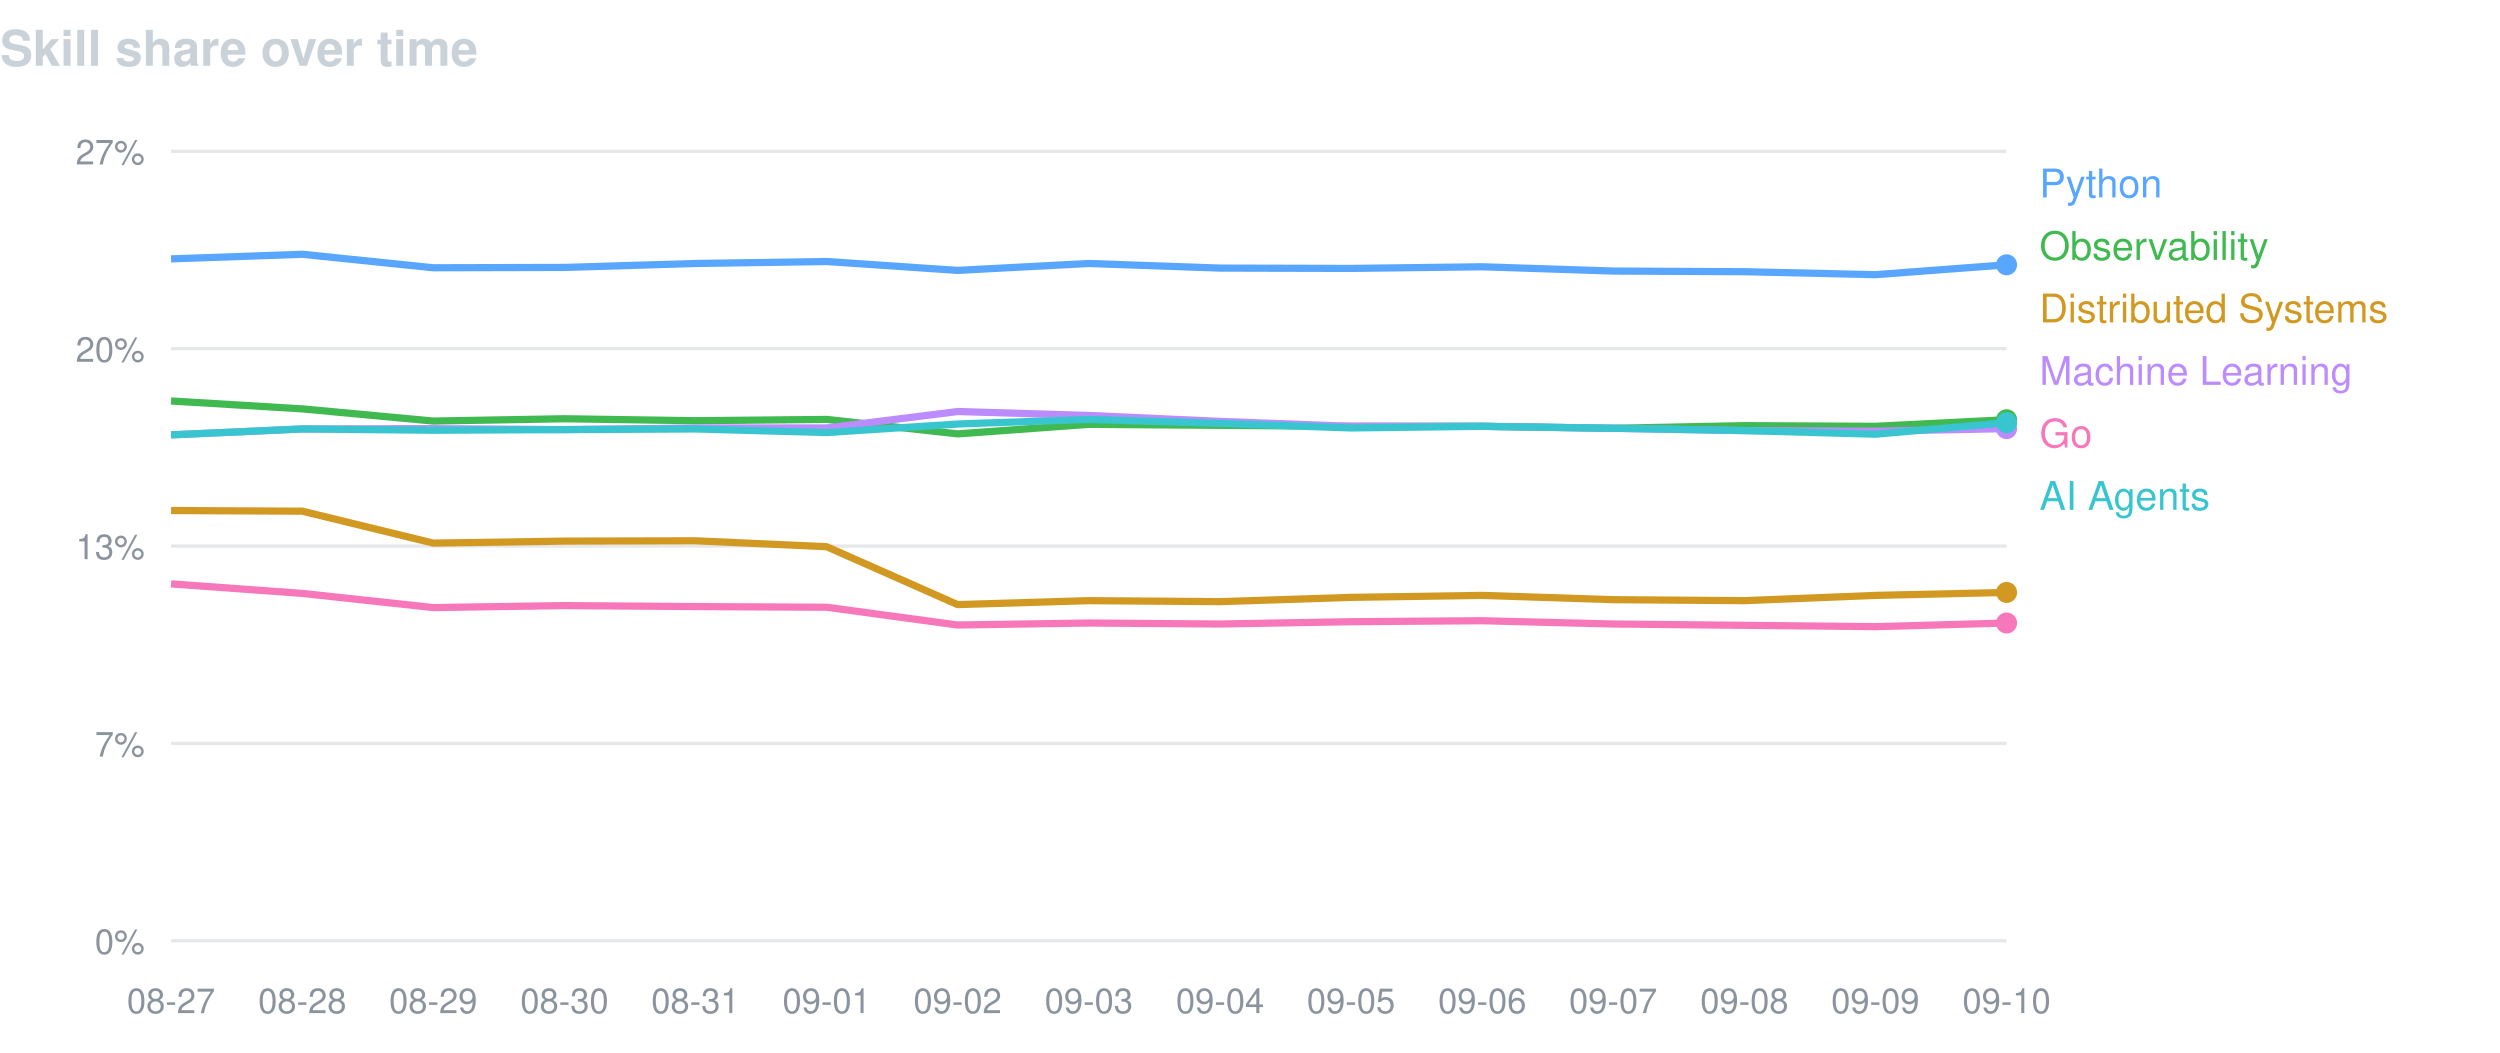
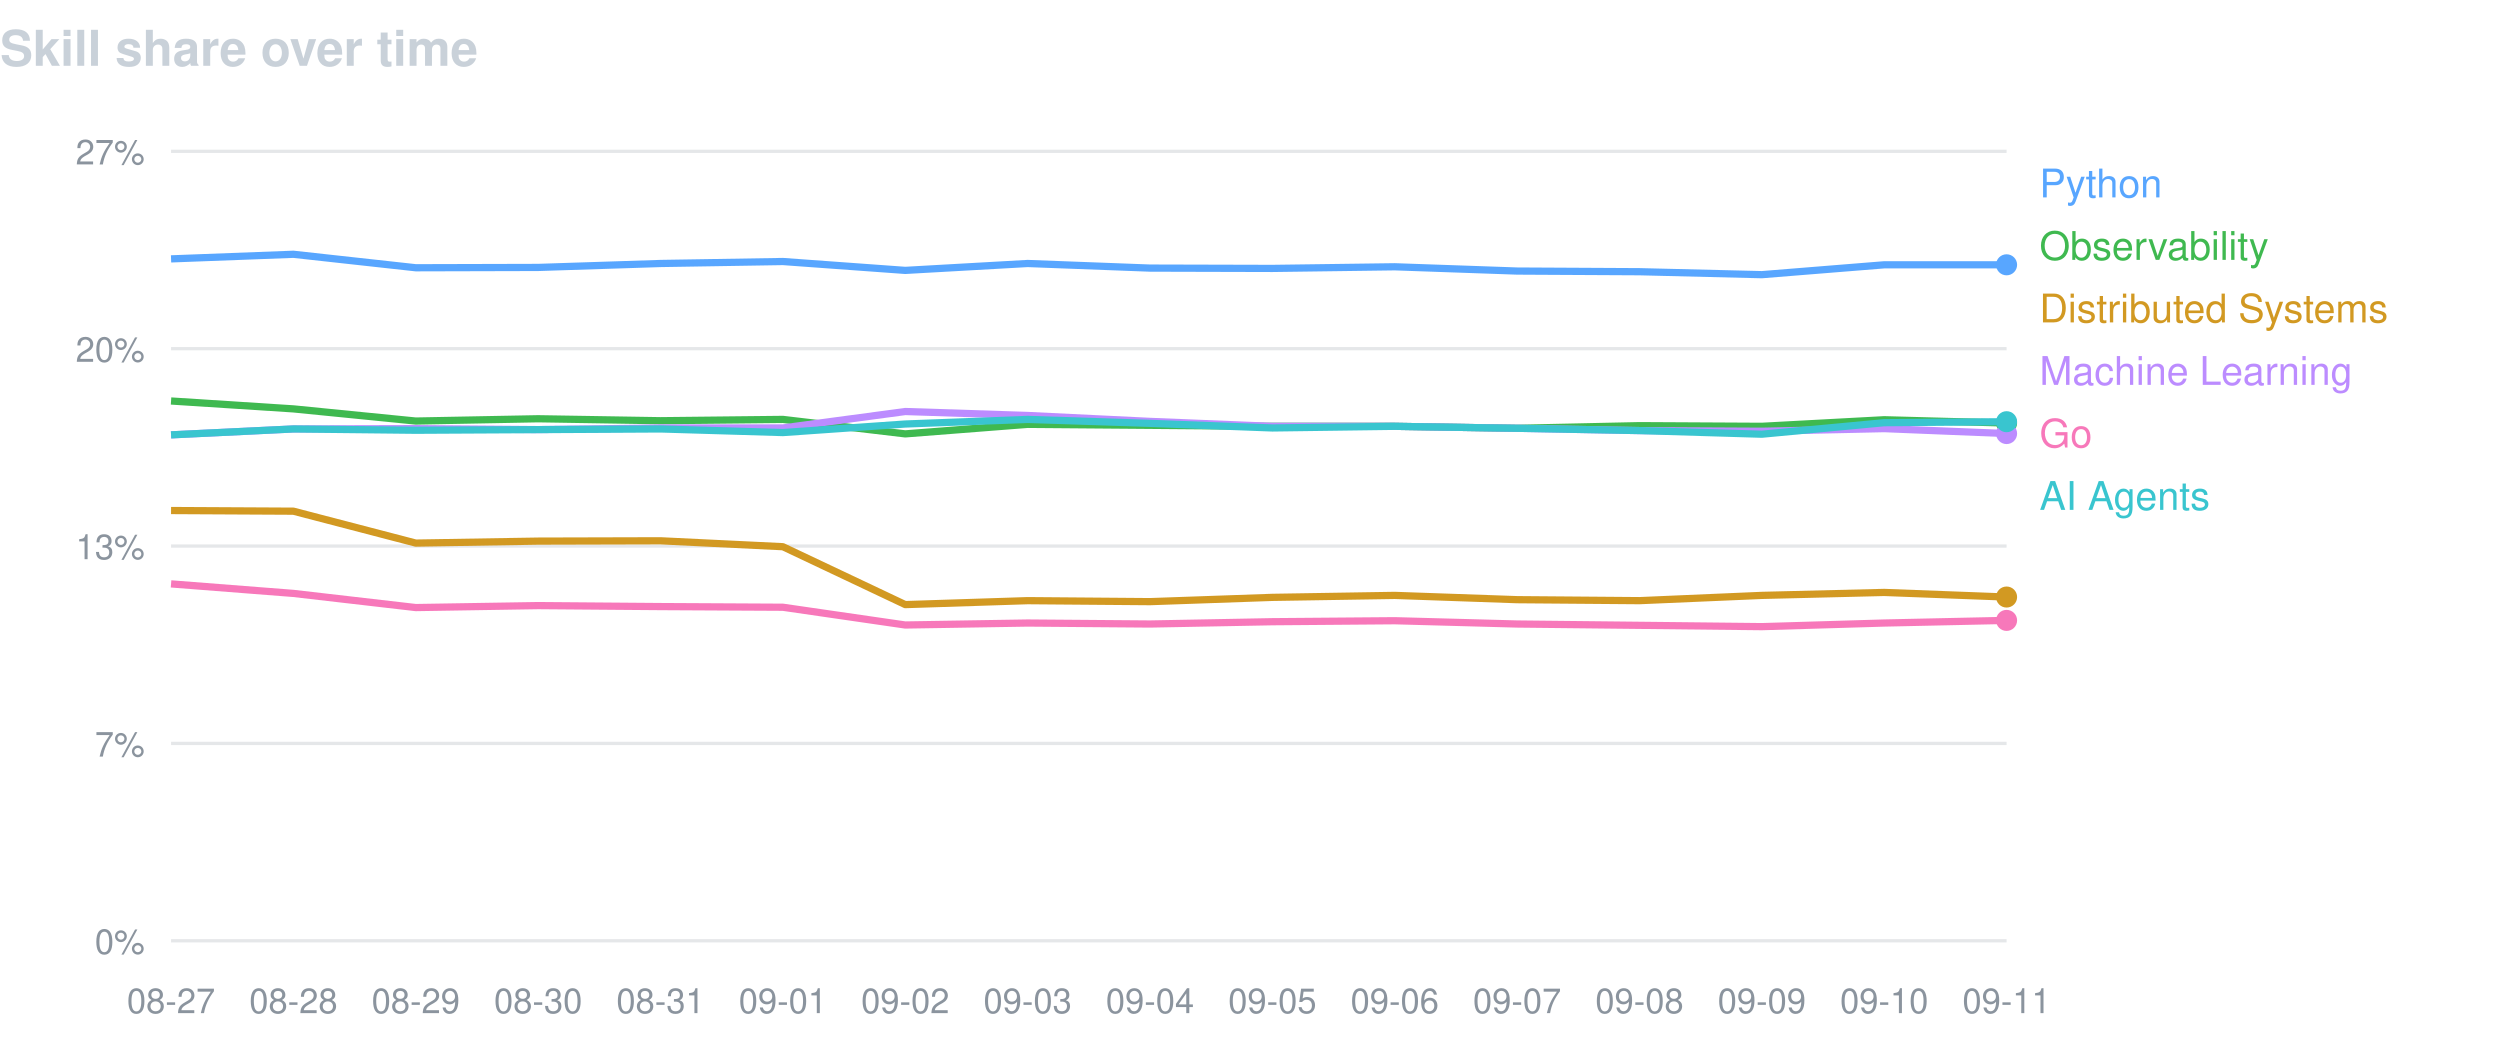
<svg xmlns="http://www.w3.org/2000/svg" width="760" height="320" viewBox="0 0 760 320" font-family="-apple-system,BlinkMacSystemFont,Segoe UI,Helvetica,Arial,sans-serif">
  <text x="0" y="20" fill="#c9d1d9" font-size="15" font-weight="600">Skill share over time</text>
  <line x1="52" y1="46.0" x2="610" y2="46.0" stroke="#8b949e" stroke-opacity="0.22" />
  <text x="44" y="50.0" fill="#8b949e" font-size="10.5" text-anchor="end">27%</text>
  <line x1="52" y1="106.0" x2="610" y2="106.0" stroke="#8b949e" stroke-opacity="0.22" />
  <text x="44" y="110.0" fill="#8b949e" font-size="10.5" text-anchor="end">20%</text>
  <line x1="52" y1="166.0" x2="610" y2="166.0" stroke="#8b949e" stroke-opacity="0.22" />
  <text x="44" y="170.0" fill="#8b949e" font-size="10.5" text-anchor="end">13%</text>
  <line x1="52" y1="226.0" x2="610" y2="226.0" stroke="#8b949e" stroke-opacity="0.22" />
  <text x="44" y="230.0" fill="#8b949e" font-size="10.5" text-anchor="end">7%</text>
  <line x1="52" y1="286.0" x2="610" y2="286.0" stroke="#8b949e" stroke-opacity="0.22" />
  <text x="44" y="290.0" fill="#8b949e" font-size="10.5" text-anchor="end">0%</text>
  <text x="52.0" y="308" fill="#8b949e" font-size="10.5" text-anchor="middle">08-27</text>
-   <text x="91.9" y="308" fill="#8b949e" font-size="10.5" text-anchor="middle">08-28</text>
-   <text x="131.7" y="308" fill="#8b949e" font-size="10.5" text-anchor="middle">08-29</text>
-   <text x="171.6" y="308" fill="#8b949e" font-size="10.5" text-anchor="middle">08-30</text>
-   <text x="211.4" y="308" fill="#8b949e" font-size="10.5" text-anchor="middle">08-31</text>
-   <text x="251.3" y="308" fill="#8b949e" font-size="10.5" text-anchor="middle">09-01</text>
-   <text x="291.1" y="308" fill="#8b949e" font-size="10.5" text-anchor="middle">09-02</text>
-   <text x="331.0" y="308" fill="#8b949e" font-size="10.5" text-anchor="middle">09-03</text>
-   <text x="370.9" y="308" fill="#8b949e" font-size="10.5" text-anchor="middle">09-04</text>
-   <text x="410.7" y="308" fill="#8b949e" font-size="10.5" text-anchor="middle">09-05</text>
-   <text x="450.6" y="308" fill="#8b949e" font-size="10.5" text-anchor="middle">09-06</text>
-   <text x="490.4" y="308" fill="#8b949e" font-size="10.5" text-anchor="middle">09-07</text>
-   <text x="530.3" y="308" fill="#8b949e" font-size="10.5" text-anchor="middle">09-08</text>
-   <text x="570.1" y="308" fill="#8b949e" font-size="10.5" text-anchor="middle">09-09</text>
-   <text x="610.0" y="308" fill="#8b949e" font-size="10.5" text-anchor="middle">09-10</text>
-   <path d="M52.0,78.7 L91.9,77.3 L131.7,81.4 L171.6,81.3 L211.4,80.1 L251.3,79.5 L291.1,82.2 L331.0,80.1 L370.9,81.5 L410.7,81.6 L450.6,81.1 L490.4,82.4 L530.3,82.6 L570.1,83.5 L610.0,80.5" fill="none" stroke="#58a6ff" stroke-width="2.2" stroke-linejoin="round" />
+   <text x="89.2" y="308" fill="#8b949e" font-size="10.5" text-anchor="middle">08-28</text>
+   <text x="126.4" y="308" fill="#8b949e" font-size="10.5" text-anchor="middle">08-29</text>
+   <text x="163.6" y="308" fill="#8b949e" font-size="10.5" text-anchor="middle">08-30</text>
+   <text x="200.8" y="308" fill="#8b949e" font-size="10.5" text-anchor="middle">08-31</text>
+   <text x="238.0" y="308" fill="#8b949e" font-size="10.5" text-anchor="middle">09-01</text>
+   <text x="275.2" y="308" fill="#8b949e" font-size="10.5" text-anchor="middle">09-02</text>
+   <text x="312.4" y="308" fill="#8b949e" font-size="10.5" text-anchor="middle">09-03</text>
+   <text x="349.6" y="308" fill="#8b949e" font-size="10.5" text-anchor="middle">09-04</text>
+   <text x="386.8" y="308" fill="#8b949e" font-size="10.5" text-anchor="middle">09-05</text>
+   <text x="424.0" y="308" fill="#8b949e" font-size="10.5" text-anchor="middle">09-06</text>
+   <text x="461.2" y="308" fill="#8b949e" font-size="10.5" text-anchor="middle">09-07</text>
+   <text x="498.4" y="308" fill="#8b949e" font-size="10.5" text-anchor="middle">09-08</text>
+   <text x="535.6" y="308" fill="#8b949e" font-size="10.5" text-anchor="middle">09-09</text>
+   <text x="572.8" y="308" fill="#8b949e" font-size="10.5" text-anchor="middle">09-10</text>
+   <text x="610.0" y="308" fill="#8b949e" font-size="10.5" text-anchor="middle">09-11</text>
+   <path d="M52.0,78.7 L89.2,77.3 L126.4,81.4 L163.6,81.3 L200.8,80.1 L238.0,79.5 L275.2,82.2 L312.4,80.1 L349.6,81.5 L386.8,81.6 L424.0,81.1 L461.2,82.4 L498.4,82.6 L535.6,83.5 L572.8,80.5 L610.0,80.5" fill="none" stroke="#58a6ff" stroke-width="2.2" stroke-linejoin="round" />
  <circle cx="610.0" cy="80.5" r="3.2" fill="#58a6ff" />
  <text x="620" y="60" fill="#58a6ff" font-size="12">Python</text>
-   <path d="M52.0,121.9 L91.9,124.3 L131.7,128.0 L171.6,127.3 L211.4,127.9 L251.3,127.5 L291.1,131.9 L331.0,129.0 L370.9,129.3 L410.7,129.6 L450.6,129.6 L490.4,130.2 L530.3,129.4 L570.1,129.6 L610.0,127.6" fill="none" stroke="#3fb950" stroke-width="2.2" stroke-linejoin="round" />
-   <circle cx="610.0" cy="127.6" r="3.2" fill="#3fb950" />
+   <path d="M52.0,121.9 L89.2,124.3 L126.4,128.0 L163.6,127.3 L200.8,127.9 L238.0,127.5 L275.2,131.9 L312.4,129.0 L349.6,129.3 L386.8,129.6 L424.0,129.6 L461.2,130.2 L498.4,129.4 L535.6,129.6 L572.8,127.6 L610.0,128.6" fill="none" stroke="#3fb950" stroke-width="2.2" stroke-linejoin="round" />
+   <circle cx="610.0" cy="128.6" r="3.2" fill="#3fb950" />
  <text x="620" y="79" fill="#3fb950" font-size="12">Observability</text>
-   <path d="M52.0,155.2 L91.9,155.4 L131.7,165.1 L171.6,164.5 L211.4,164.4 L251.3,166.2 L291.1,183.8 L331.0,182.6 L370.9,182.9 L410.7,181.6 L450.6,181.0 L490.4,182.3 L530.3,182.6 L570.1,181.0 L610.0,180.1" fill="none" stroke="#d29922" stroke-width="2.2" stroke-linejoin="round" />
-   <circle cx="610.0" cy="180.1" r="3.2" fill="#d29922" />
+   <path d="M52.0,155.2 L89.2,155.4 L126.4,165.1 L163.6,164.5 L200.8,164.4 L238.0,166.2 L275.2,183.8 L312.4,182.6 L349.6,182.9 L386.8,181.6 L424.0,181.0 L461.2,182.3 L498.4,182.6 L535.6,181.0 L572.8,180.1 L610.0,181.5" fill="none" stroke="#d29922" stroke-width="2.2" stroke-linejoin="round" />
+   <circle cx="610.0" cy="181.5" r="3.2" fill="#d29922" />
  <text x="620" y="98" fill="#d29922" font-size="12">Distributed Systems</text>
-   <path d="M52.0,132.2 L91.9,130.4 L131.7,130.3 L171.6,130.6 L211.4,130.1 L251.3,130.1 L291.1,125.1 L331.0,126.3 L370.9,128.1 L410.7,129.6 L450.6,129.6 L490.4,130.2 L530.3,130.9 L570.1,131.1 L610.0,130.3" fill="none" stroke="#bc8cff" stroke-width="2.2" stroke-linejoin="round" />
-   <circle cx="610.0" cy="130.3" r="3.2" fill="#bc8cff" />
+   <path d="M52.0,132.2 L89.2,130.4 L126.4,130.3 L163.6,130.6 L200.8,130.1 L238.0,130.1 L275.2,125.1 L312.4,126.3 L349.6,128.1 L386.8,129.6 L424.0,129.6 L461.2,130.2 L498.4,130.9 L535.6,131.1 L572.8,130.3 L610.0,131.8" fill="none" stroke="#bc8cff" stroke-width="2.2" stroke-linejoin="round" />
+   <circle cx="610.0" cy="131.8" r="3.2" fill="#bc8cff" />
  <text x="620" y="117" fill="#bc8cff" font-size="12">Machine Learning</text>
-   <path d="M52.0,177.5 L91.9,180.4 L131.7,184.7 L171.6,184.1 L211.4,184.4 L251.3,184.6 L291.1,190.0 L331.0,189.4 L370.9,189.7 L410.7,189.0 L450.6,188.7 L490.4,189.7 L530.3,190.1 L570.1,190.5 L610.0,189.4" fill="none" stroke="#f778ba" stroke-width="2.2" stroke-linejoin="round" />
-   <circle cx="610.0" cy="189.4" r="3.2" fill="#f778ba" />
+   <path d="M52.0,177.5 L89.2,180.4 L126.4,184.7 L163.6,184.1 L200.8,184.4 L238.0,184.6 L275.2,190.0 L312.4,189.4 L349.6,189.7 L386.8,189.0 L424.0,188.7 L461.2,189.7 L498.4,190.1 L535.6,190.5 L572.8,189.4 L610.0,188.6" fill="none" stroke="#f778ba" stroke-width="2.2" stroke-linejoin="round" />
+   <circle cx="610.0" cy="188.6" r="3.2" fill="#f778ba" />
  <text x="620" y="136" fill="#f778ba" font-size="12">Go</text>
-   <path d="M52.0,132.2 L91.9,130.4 L131.7,130.8 L171.6,130.6 L211.4,130.4 L251.3,131.5 L291.1,128.9 L331.0,127.5 L370.9,128.7 L410.7,130.1 L450.6,129.6 L490.4,130.2 L530.3,130.9 L570.1,132.0 L610.0,128.5" fill="none" stroke="#39c5cf" stroke-width="2.2" stroke-linejoin="round" />
-   <circle cx="610.0" cy="128.5" r="3.2" fill="#39c5cf" />
+   <path d="M52.0,132.2 L89.2,130.4 L126.4,130.8 L163.6,130.6 L200.8,130.4 L238.0,131.5 L275.2,128.9 L312.4,127.5 L349.6,128.7 L386.8,130.1 L424.0,129.6 L461.2,130.2 L498.4,130.9 L535.6,132.0 L572.8,128.5 L610.0,128.2" fill="none" stroke="#39c5cf" stroke-width="2.2" stroke-linejoin="round" />
+   <circle cx="610.0" cy="128.2" r="3.2" fill="#39c5cf" />
  <text x="620" y="155" fill="#39c5cf" font-size="12">AI Agents</text>
</svg>
